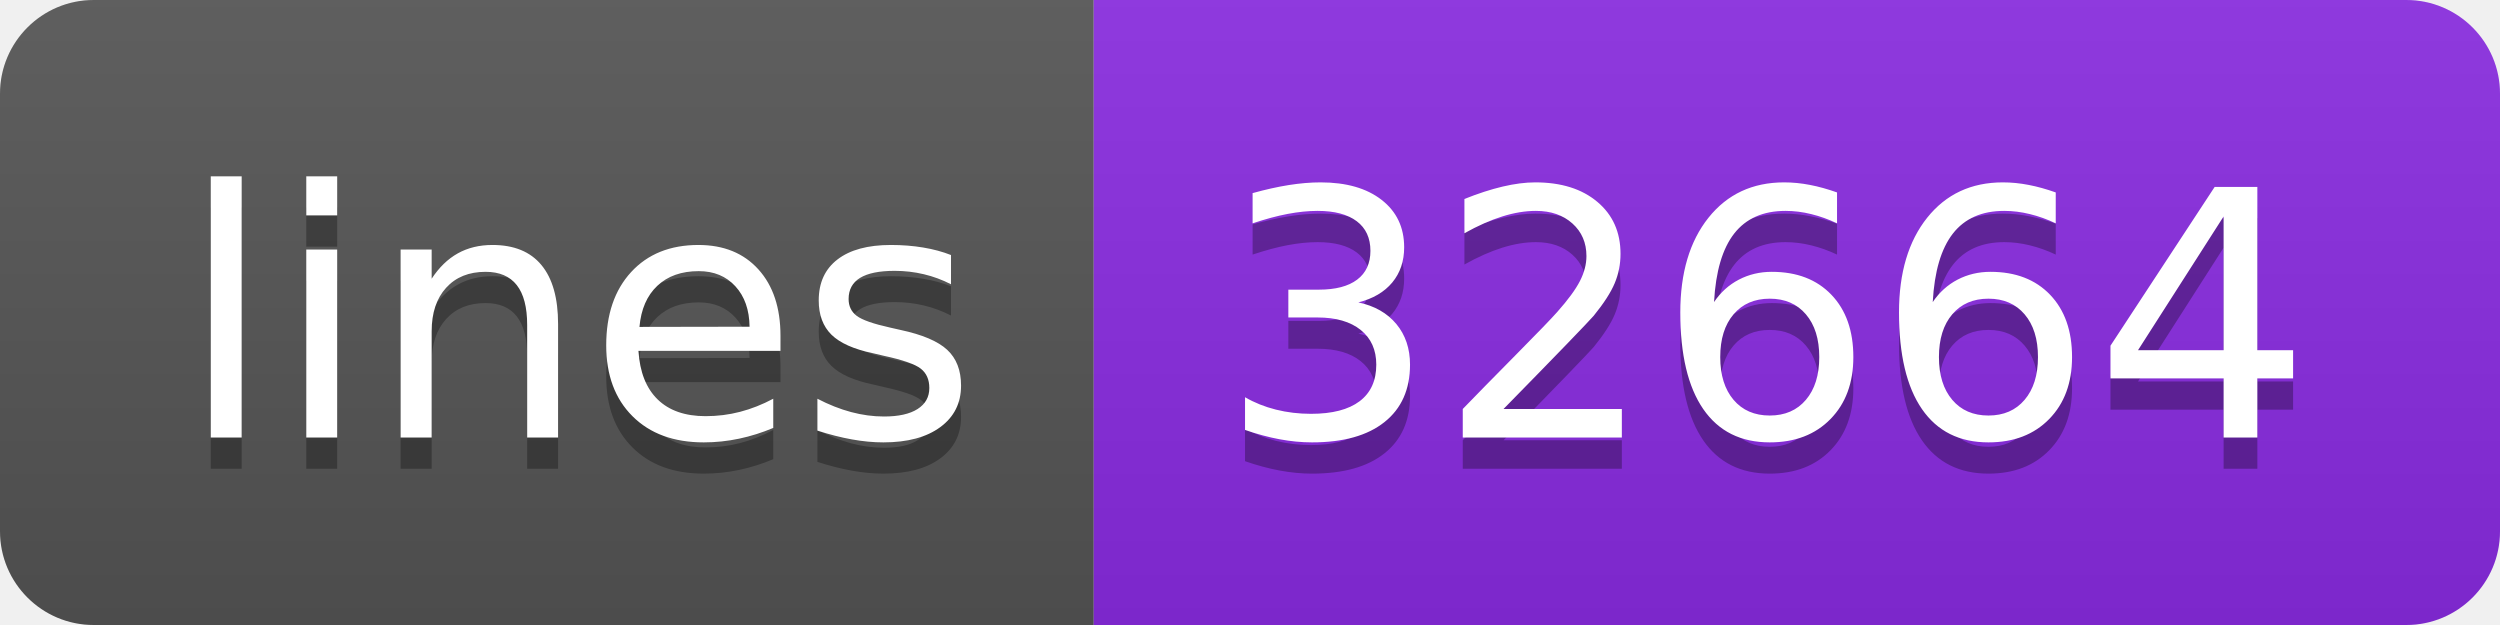
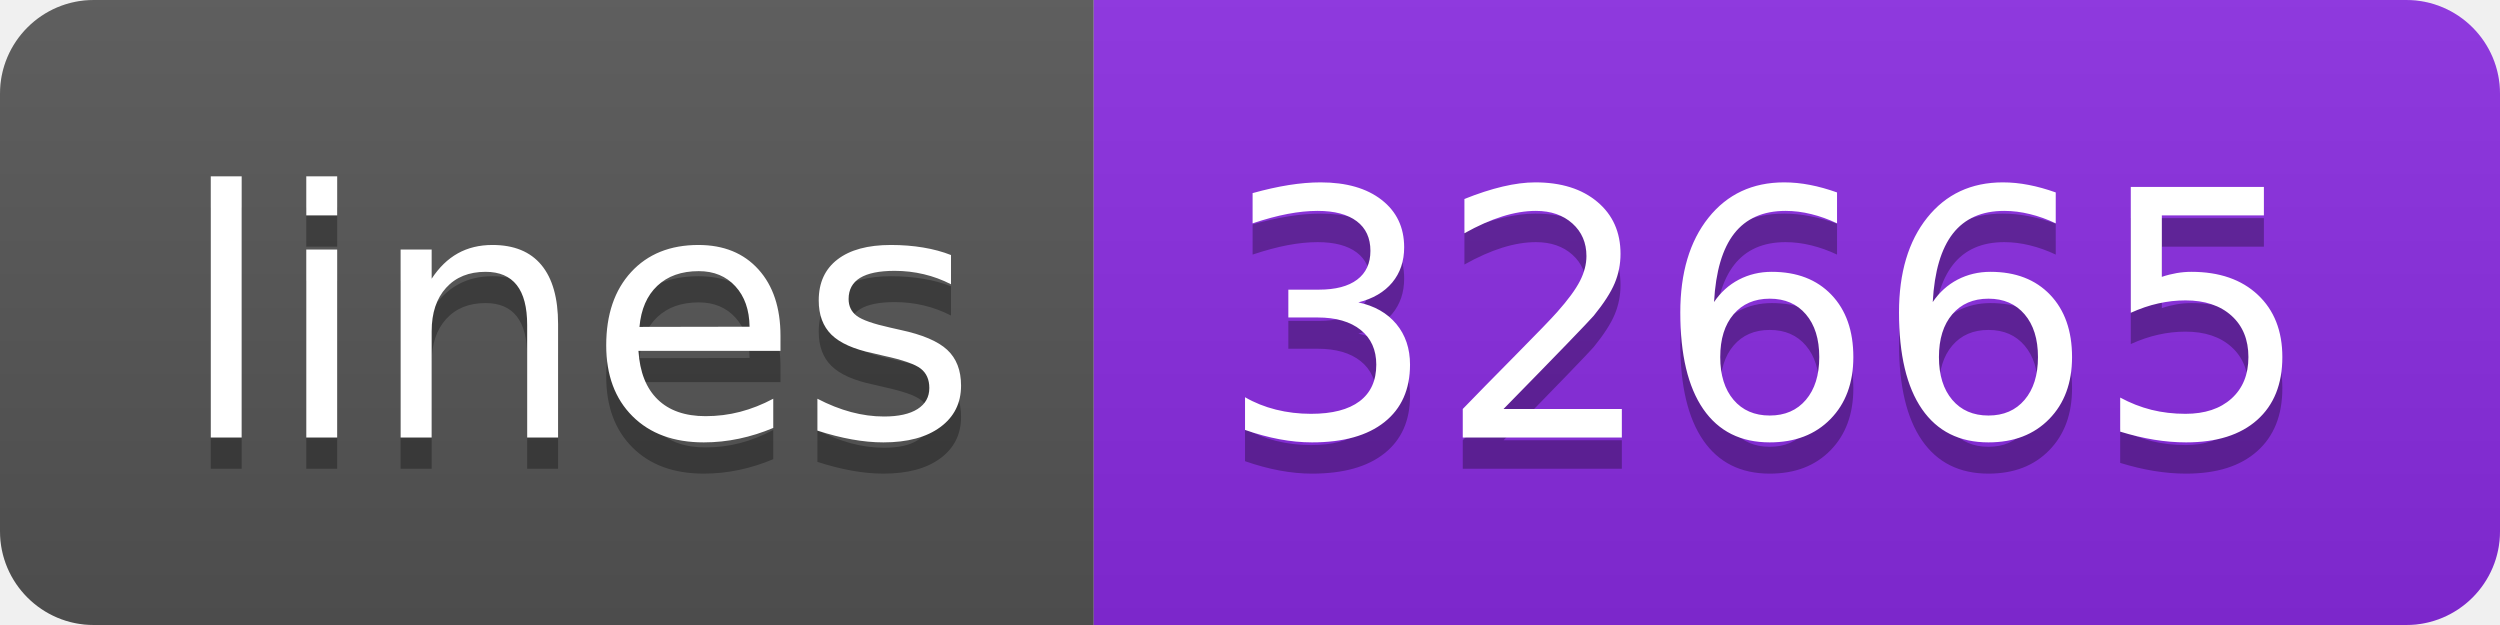
- <svg xmlns="http://www.w3.org/2000/svg" width="80" height="20" role="img" aria-label="lines: 32664">
+ <svg xmlns="http://www.w3.org/2000/svg" width="80" height="20" role="img" aria-label="lines: 32665">
  <linearGradient id="s" x2="0" y2="100%">
    <stop offset="0" stop-color="#bbb" stop-opacity=".1" />
    <stop offset="1" stop-opacity=".1" />
  </linearGradient>
  <clipPath id="r">
    <rect width="80" height="20" rx="3" fill="#fff" />
  </clipPath>
  <g clip-path="url(#r)">
    <rect width="35" height="20" fill="#555" />
    <rect x="35" width="45" height="20" fill="blueviolet" />
    <rect width="80" height="20" fill="url(#s)" />
  </g>
  <g fill="#fff" text-anchor="middle" font-family="Verdana,Geneva,DejaVu Sans,sans-serif" text-rendering="geometricPrecision" font-size="110">
    <text aria-hidden="true" x="185" y="150" fill="#010101" fill-opacity=".3" transform="scale(.1)" textLength="250">lines</text>
    <text x="185" y="140" transform="scale(.1)" fill="#fff" textLength="250">lines</text>
-     <text aria-hidden="true" x="565" y="150" fill="#010101" fill-opacity=".3" transform="scale(.1)" textLength="350">32664</text>
-     <text x="565" y="140" transform="scale(.1)" fill="#fff" textLength="350">32664</text>
+     <text aria-hidden="true" x="565" y="150" fill="#010101" fill-opacity=".3" transform="scale(.1)" textLength="350">32665</text>
+     <text x="565" y="140" transform="scale(.1)" fill="#fff" textLength="350">32665</text>
  </g>
</svg>
